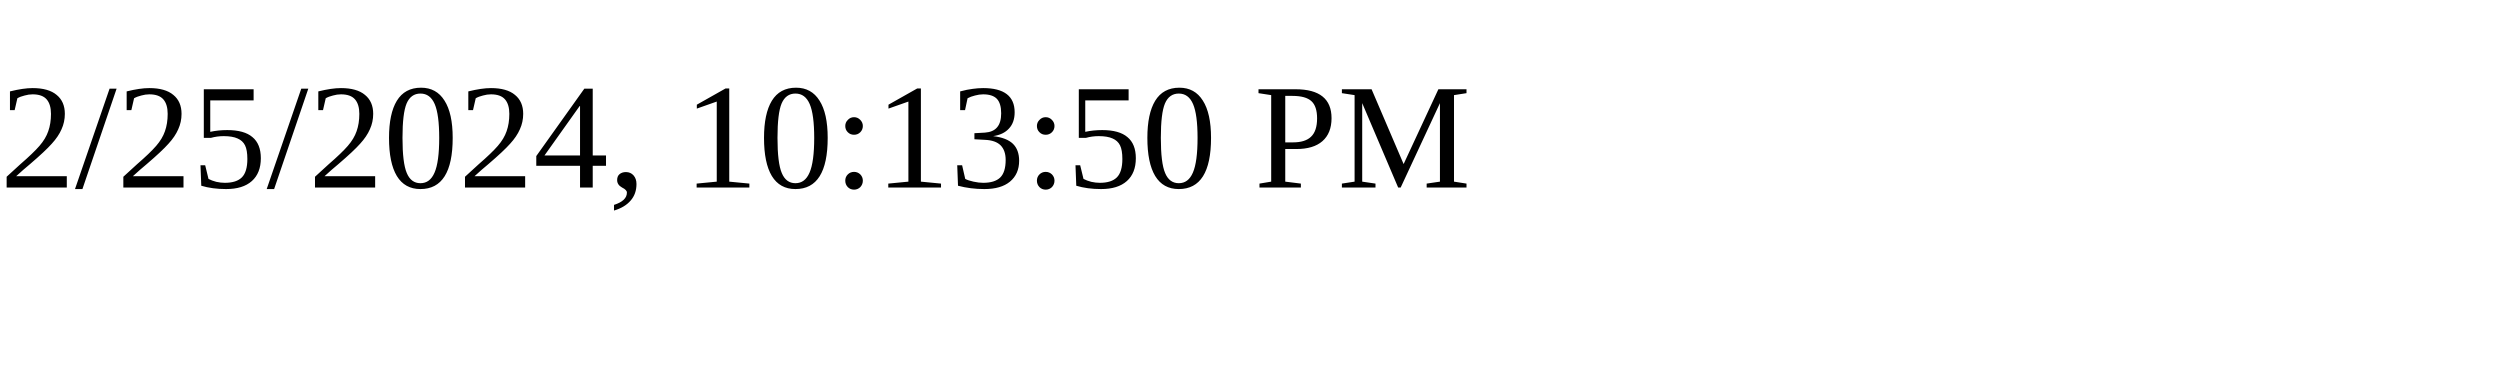
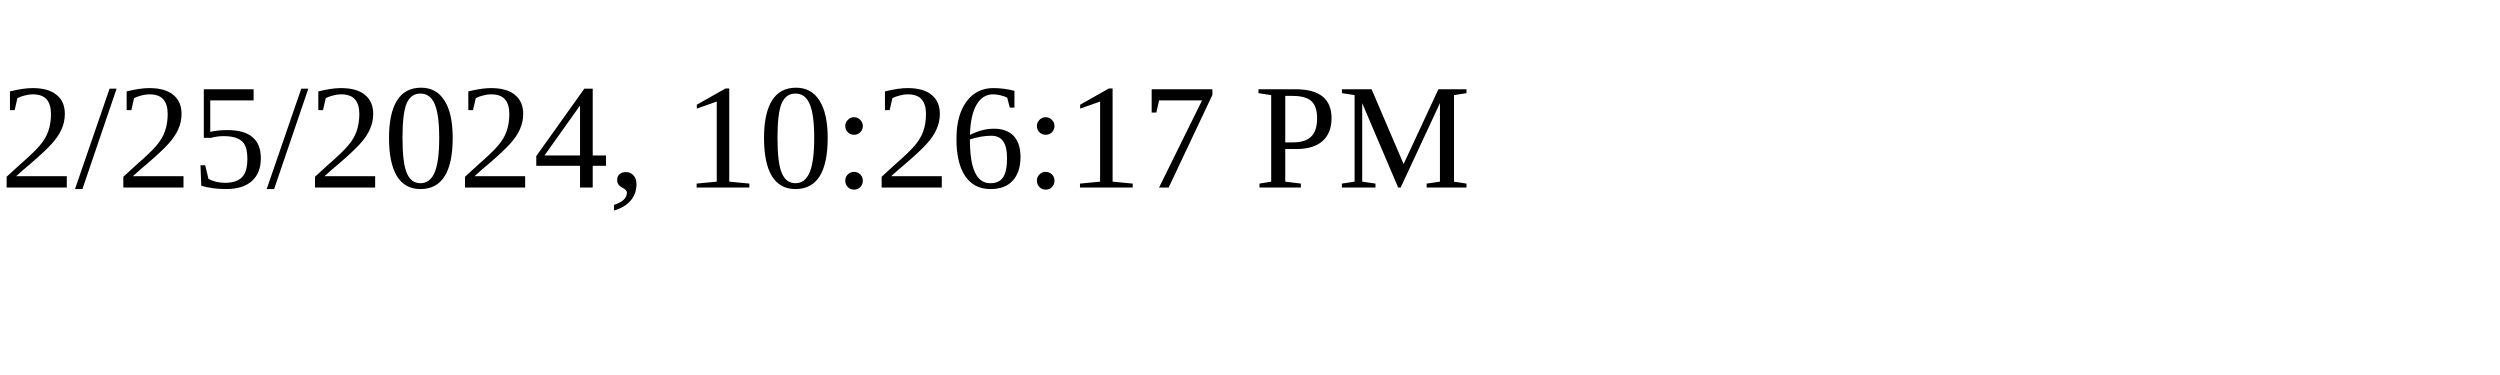
<svg xmlns="http://www.w3.org/2000/svg" height="30" width="200">
-   <text x="0" y="15">2/25/2024, 10:13:50 PM</text>
+   <text x="0" y="15">2/25/2024, 10:26:17 PM</text>
</svg>
